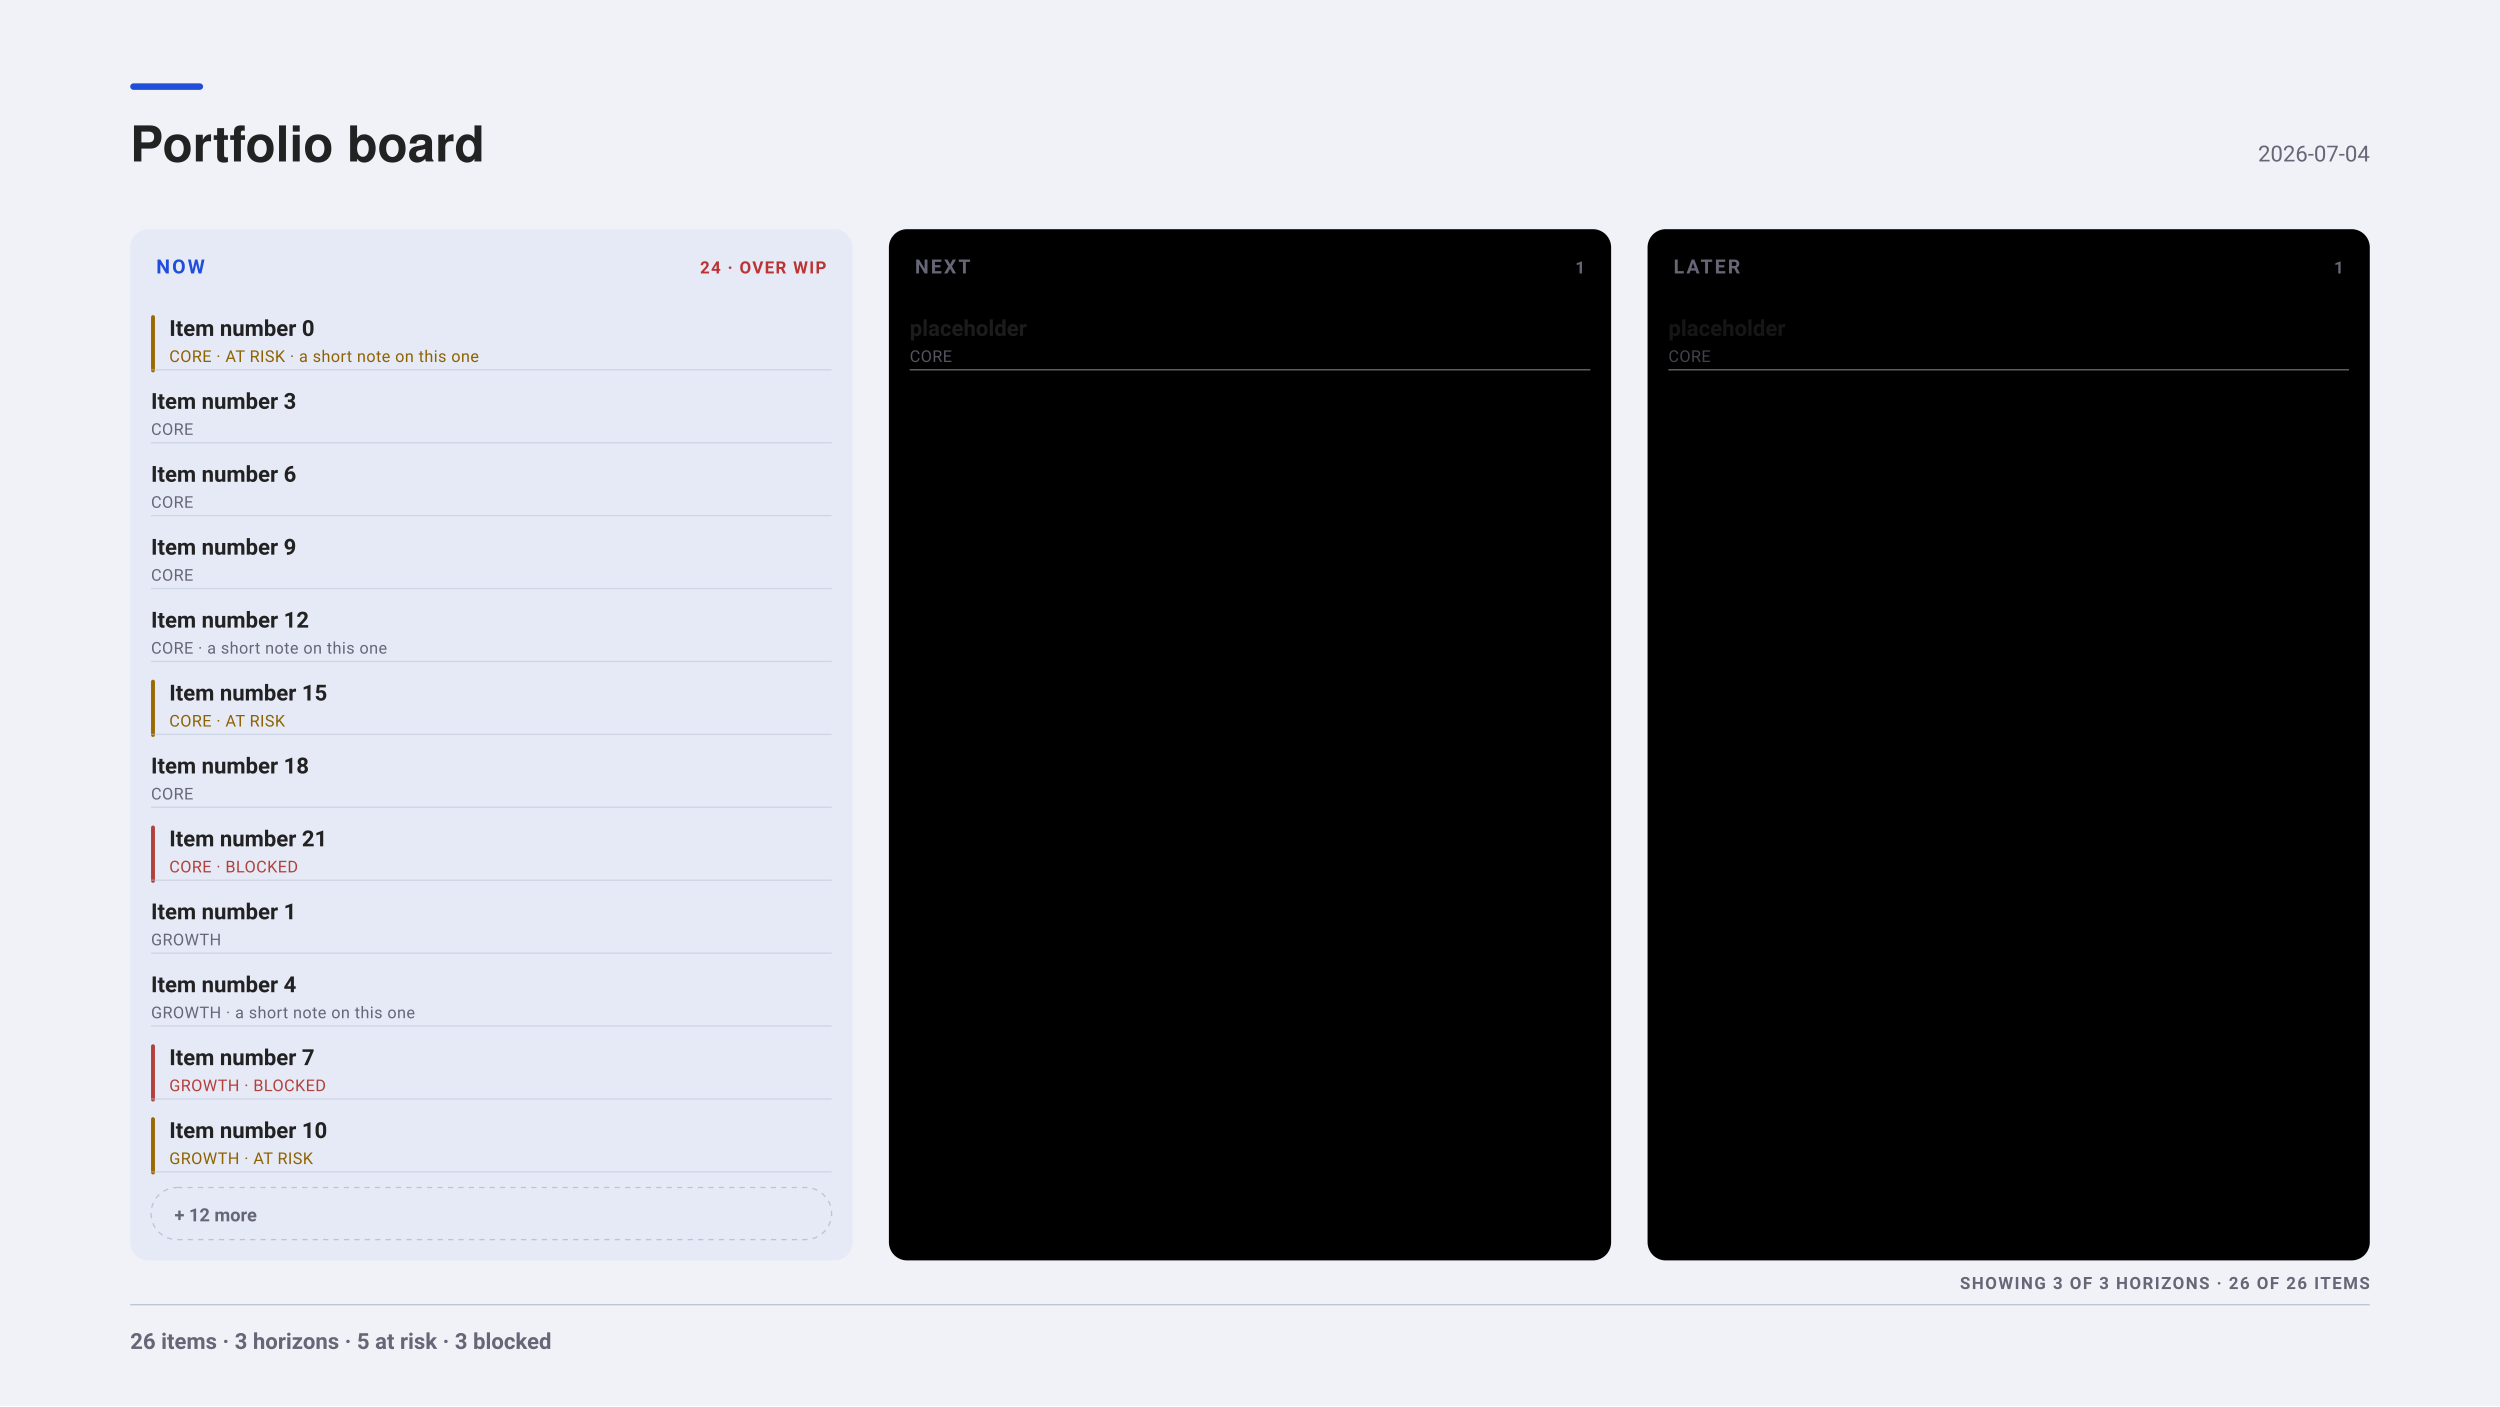
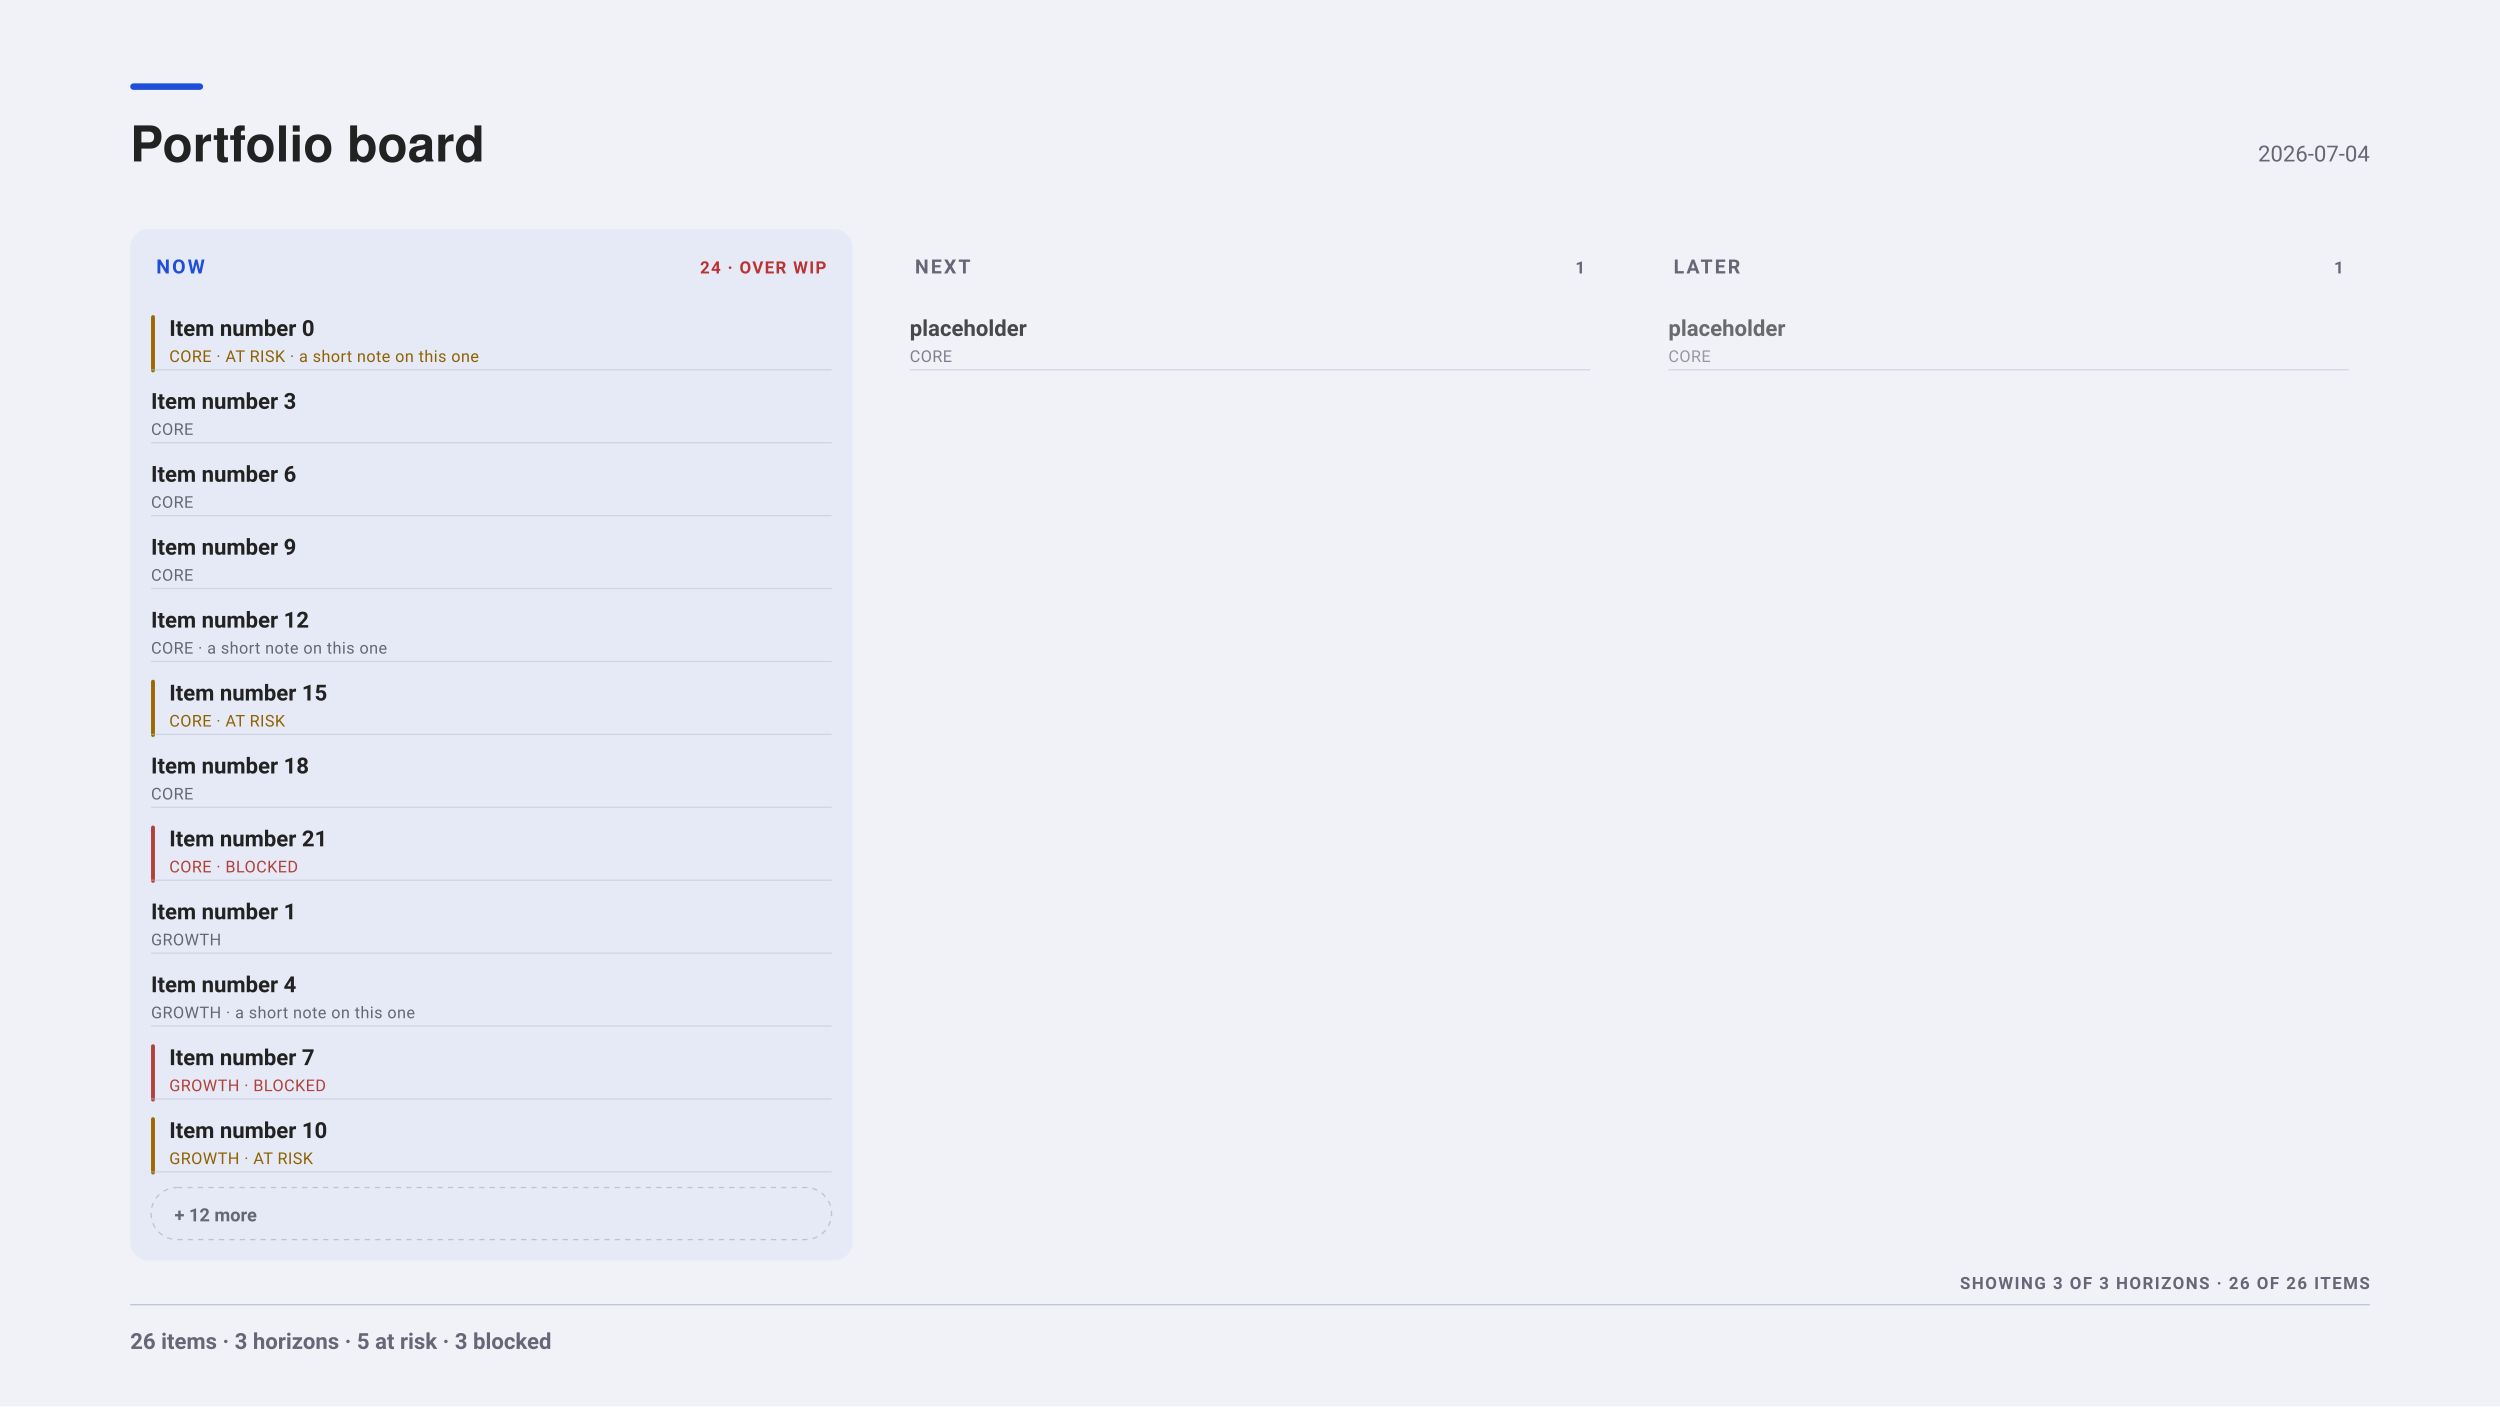
<svg xmlns="http://www.w3.org/2000/svg" width="1920" height="1080" viewBox="0 0 1920 1080" font-family="-apple-system, BlinkMacSystemFont, &quot;Segoe UI&quot;, Roboto, sans-serif">
  <rect x="0" y="0" width="1920" height="1080" fill="#f0f2f8" />
  <rect x="100" y="64" width="56" height="5" fill="#1F4FD8" rx="2.5" />
  <g font-family="&quot;Helvetica Neue&quot;, Helvetica, &quot;Segoe UI&quot;, Roboto, sans-serif">
    <text x="100" y="124" font-size="38" font-weight="700" fill="#222">Portfolio board</text>
  </g>
  <text x="1820" y="124" font-size="17" text-anchor="end" fill="#667">2026-07-04</text>
  <rect x="100" y="176" width="554.67" height="792" fill="#1F4FD80D" rx="14" />
  <text x="120" y="210" font-size="15" font-weight="700" letter-spacing="1.6" fill="#1F4FD8">NOW</text>
  <text x="634.67" y="210" font-size="13" font-weight="700" letter-spacing="1" text-anchor="end" fill="#b33">24 · OVER WIP</text>
  <g opacity="1.00">
    <rect x="116" y="242" width="3" height="44" fill="#9A6A00" rx="1.5" />
    <text x="130" y="258" font-size="17" font-weight="600" fill="#222">Item number 0</text>
    <text x="130" y="278" font-size="12.5" letter-spacing="0.3" fill="#8E6200">CORE  ·  AT RISK  ·  a short note on this one</text>
  </g>
  <line x1="116" y1="284" x2="638.67" y2="284" stroke="#bbc3d5" stroke-width="1" opacity="0.55" />
  <g opacity="1.00">
    <text x="116" y="314" font-size="17" font-weight="600" fill="#222">Item number 3</text>
    <text x="116" y="334" font-size="12.5" letter-spacing="0.3" fill="#667">CORE</text>
  </g>
  <line x1="116" y1="340" x2="638.67" y2="340" stroke="#bbc3d5" stroke-width="1" opacity="0.55" />
  <g opacity="1.00">
    <text x="116" y="370" font-size="17" font-weight="600" fill="#222">Item number 6</text>
    <text x="116" y="390" font-size="12.5" letter-spacing="0.3" fill="#667">CORE</text>
  </g>
  <line x1="116" y1="396" x2="638.67" y2="396" stroke="#bbc3d5" stroke-width="1" opacity="0.55" />
  <g opacity="1.00">
    <text x="116" y="426" font-size="17" font-weight="600" fill="#222">Item number 9</text>
    <text x="116" y="446" font-size="12.5" letter-spacing="0.3" fill="#667">CORE</text>
  </g>
  <line x1="116" y1="452" x2="638.67" y2="452" stroke="#bbc3d5" stroke-width="1" opacity="0.55" />
  <g opacity="1.00">
    <text x="116" y="482" font-size="17" font-weight="600" fill="#222">Item number 12</text>
    <text x="116" y="502" font-size="12.5" letter-spacing="0.3" fill="#667">CORE  ·  a short note on this one</text>
  </g>
  <line x1="116" y1="508" x2="638.67" y2="508" stroke="#bbc3d5" stroke-width="1" opacity="0.55" />
  <g opacity="1.00">
    <rect x="116" y="522" width="3" height="44" fill="#9A6A00" rx="1.5" />
    <text x="130" y="538" font-size="17" font-weight="600" fill="#222">Item number 15</text>
    <text x="130" y="558" font-size="12.5" letter-spacing="0.3" fill="#8E6200">CORE  ·  AT RISK</text>
  </g>
  <line x1="116" y1="564" x2="638.67" y2="564" stroke="#bbc3d5" stroke-width="1" opacity="0.55" />
  <g opacity="1.00">
    <text x="116" y="594" font-size="17" font-weight="600" fill="#222">Item number 18</text>
    <text x="116" y="614" font-size="12.5" letter-spacing="0.3" fill="#667">CORE</text>
  </g>
  <line x1="116" y1="620" x2="638.67" y2="620" stroke="#bbc3d5" stroke-width="1" opacity="0.55" />
  <g opacity="1.00">
    <rect x="116" y="634" width="3" height="44" fill="#B3403A" rx="1.5" />
    <text x="130" y="650" font-size="17" font-weight="600" fill="#222">Item number 21</text>
    <text x="130" y="670" font-size="12.5" letter-spacing="0.3" fill="#B3403A">CORE  ·  BLOCKED</text>
  </g>
  <line x1="116" y1="676" x2="638.67" y2="676" stroke="#bbc3d5" stroke-width="1" opacity="0.55" />
  <g opacity="1.00">
    <text x="116" y="706" font-size="17" font-weight="600" fill="#222">Item number 1</text>
    <text x="116" y="726" font-size="12.5" letter-spacing="0.3" fill="#667">GROWTH</text>
  </g>
  <line x1="116" y1="732" x2="638.67" y2="732" stroke="#bbc3d5" stroke-width="1" opacity="0.55" />
  <g opacity="1.00">
    <text x="116" y="762" font-size="17" font-weight="600" fill="#222">Item number 4</text>
    <text x="116" y="782" font-size="12.5" letter-spacing="0.3" fill="#667">GROWTH  ·  a short note on this one</text>
  </g>
  <line x1="116" y1="788" x2="638.67" y2="788" stroke="#bbc3d5" stroke-width="1" opacity="0.55" />
  <g opacity="1.00">
    <rect x="116" y="802" width="3" height="44" fill="#B3403A" rx="1.5" />
    <text x="130" y="818" font-size="17" font-weight="600" fill="#222">Item number 7</text>
    <text x="130" y="838" font-size="12.5" letter-spacing="0.3" fill="#B3403A">GROWTH  ·  BLOCKED</text>
  </g>
  <line x1="116" y1="844" x2="638.67" y2="844" stroke="#bbc3d5" stroke-width="1" opacity="0.55" />
  <g opacity="1.00">
    <rect x="116" y="858" width="3" height="44" fill="#9A6A00" rx="1.5" />
    <text x="130" y="874" font-size="17" font-weight="600" fill="#222">Item number 10</text>
    <text x="130" y="894" font-size="12.5" letter-spacing="0.3" fill="#8E6200">GROWTH  ·  AT RISK</text>
  </g>
  <line x1="116" y1="900" x2="638.67" y2="900" stroke="#bbc3d5" stroke-width="1" opacity="0.55" />
  <rect x="116" y="912" width="522.67" height="40" fill="none" rx="20" stroke="#bbc3d5" stroke-width="1" stroke-dasharray="4 4" />
  <text x="134" y="938" font-size="14" font-weight="600" fill="#667">+ 12 more</text>
-   <rect x="682.67" y="176" width="554.67" height="792" fill="#22205" rx="14" />
+   <rect x="682.67" y="176" width="554.67" height="792" fill="none" rx="14" />
  <text x="702.67" y="210" font-size="15" font-weight="700" letter-spacing="1.6" fill="#667">NEXT</text>
  <text x="1217.33" y="210" font-size="13" font-weight="700" letter-spacing="1" text-anchor="end" fill="#667">1</text>
  <g opacity="0.82">
    <text x="698.67" y="258" font-size="17" font-weight="600" fill="#222">placeholder</text>
    <text x="698.67" y="278" font-size="12.5" letter-spacing="0.3" fill="#667">CORE</text>
  </g>
  <line x1="698.67" y1="284" x2="1221.33" y2="284" stroke="#bbc3d5" stroke-width="1" opacity="0.55" />
-   <rect x="1265.33" y="176" width="554.67" height="792" fill="#22205" rx="14" />
+   <rect x="1265.33" y="176" width="554.67" height="792" fill="none" rx="14" />
  <text x="1285.33" y="210" font-size="15" font-weight="700" letter-spacing="1.6" fill="#667">LATER</text>
  <text x="1800" y="210" font-size="13" font-weight="700" letter-spacing="1" text-anchor="end" fill="#667">1</text>
  <g opacity="0.65">
    <text x="1281.33" y="258" font-size="17" font-weight="600" fill="#222">placeholder</text>
    <text x="1281.33" y="278" font-size="12.5" letter-spacing="0.3" fill="#667">CORE</text>
  </g>
  <line x1="1281.33" y1="284" x2="1804" y2="284" stroke="#bbc3d5" stroke-width="1" opacity="0.55" />
  <text x="1820" y="990" font-size="13" font-weight="700" letter-spacing="1.1" text-anchor="end" fill="#667">SHOWING 3 OF 3 HORIZONS · 26 OF 26 ITEMS</text>
  <line x1="100" y1="1002" x2="1820" y2="1002" stroke="#bbc3d5" stroke-width="1" opacity="1" />
  <text x="100" y="1036" font-size="17" font-weight="600" fill="#667">26 items · 3 horizons · 5 at risk · 3 blocked</text>
</svg>
